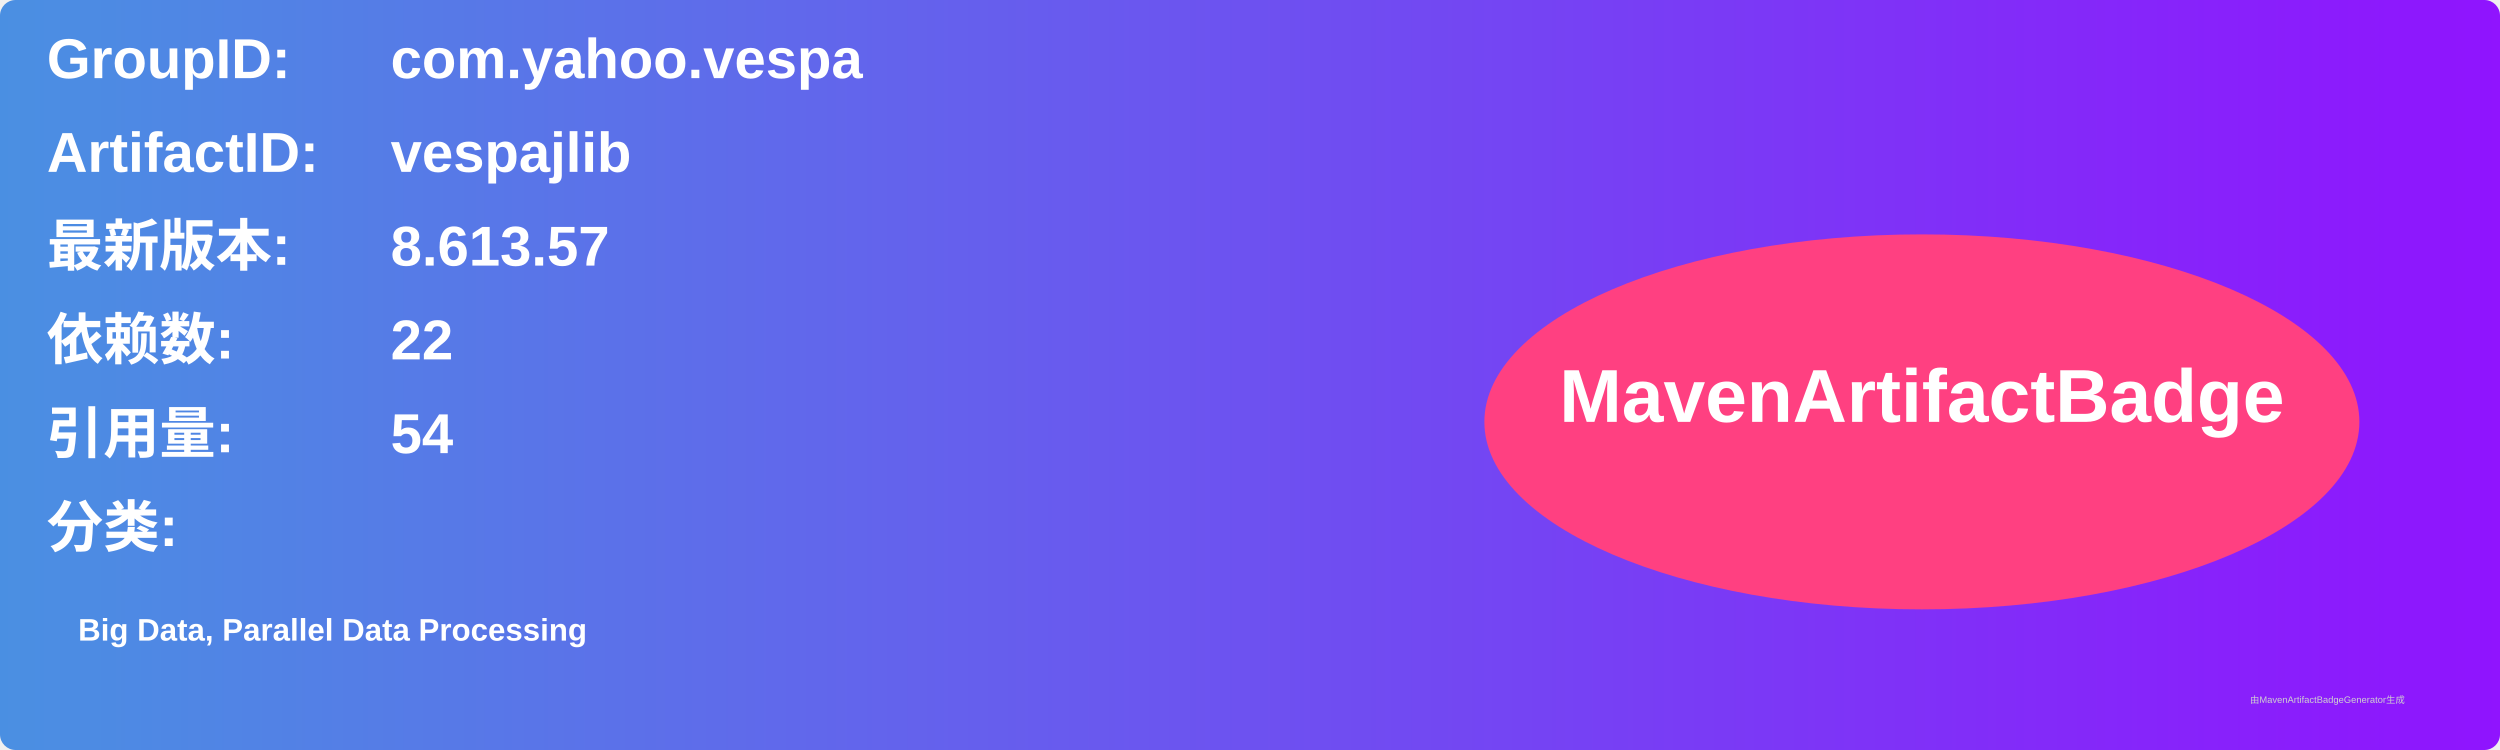
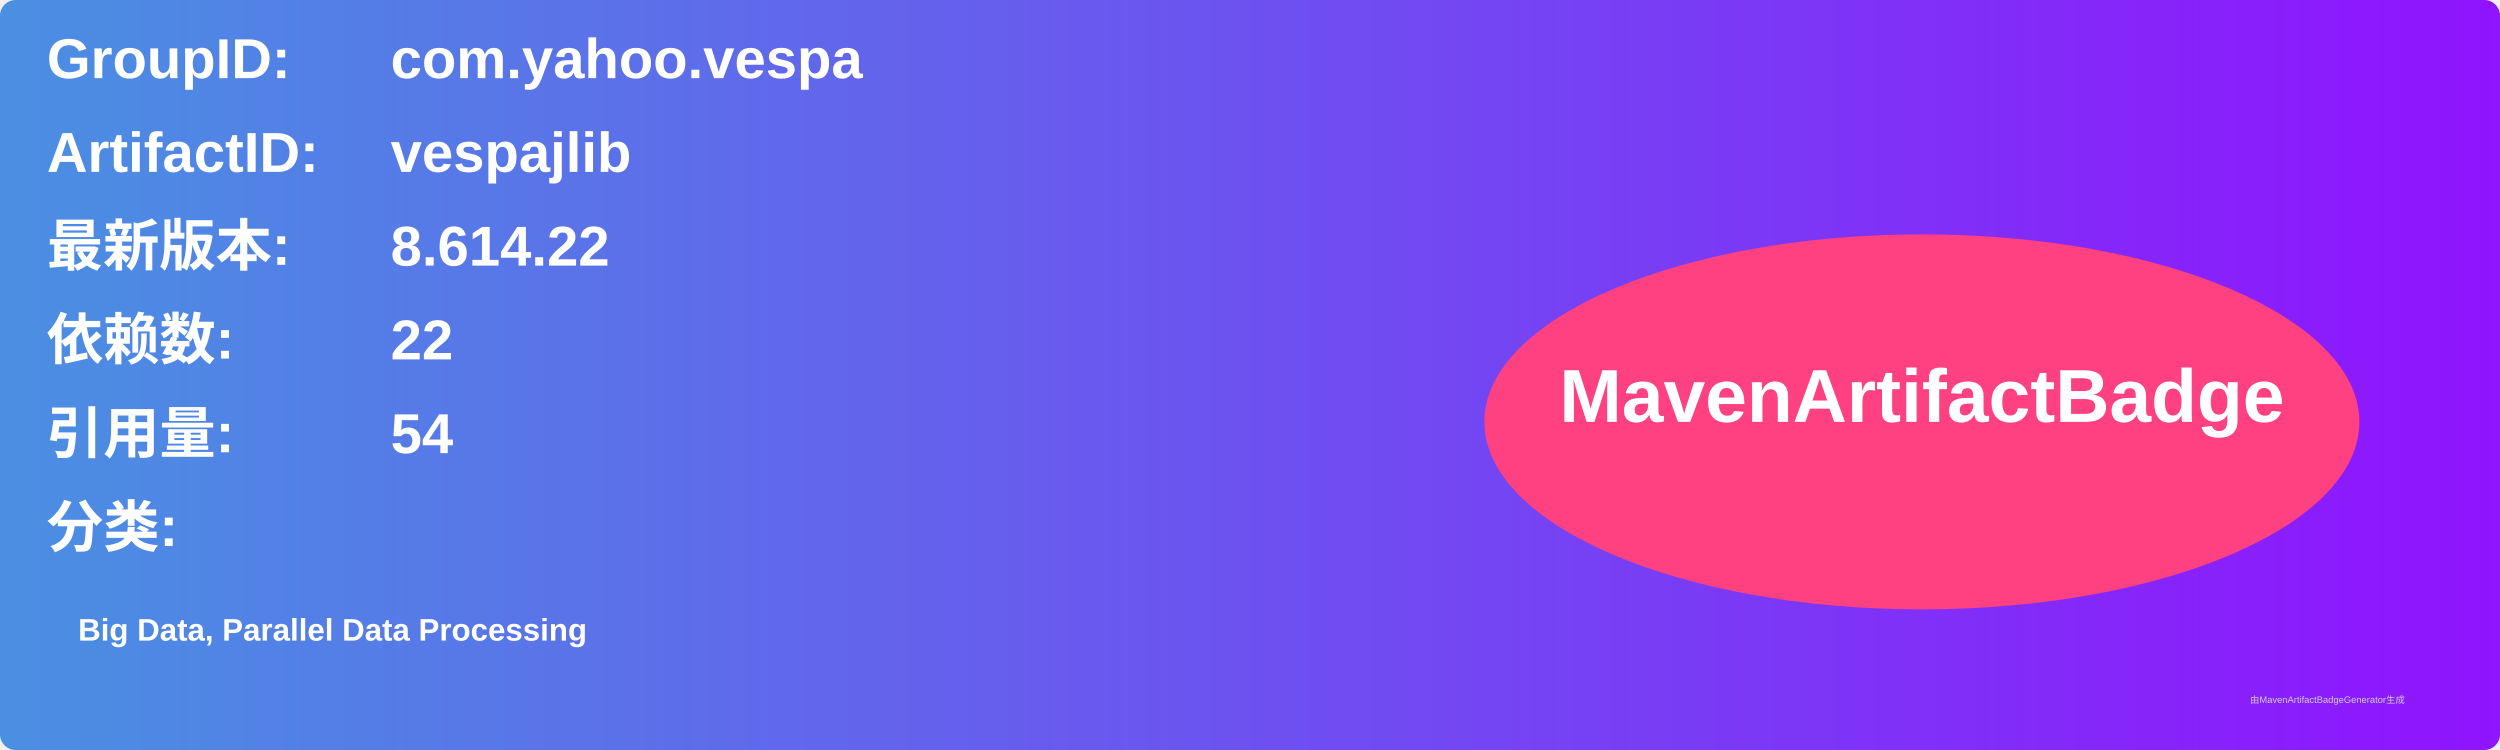
<svg xmlns="http://www.w3.org/2000/svg" width="800" height="240" viewBox="0 0 800 240">
  <linearGradient id="grad" x1="0%" y1="0%" x2="100%" y2="0%">
    <stop offset="0%" stop-color="#4a90e2" />
    <stop offset="100%" stop-color="#9013fe" />
  </linearGradient>
  <rect width="100%" height="100%" rx="5" ry="5" fill="url(#grad)" />
  <g transform="translate(15, 15)">
    <text x="0" y="10" font-family="Arial" font-size="18" fill="white" font-weight="bold" width="260">GroupID:</text>
    <text x="110" y="10" font-family="Arial" font-size="18" fill="white" font-weight="bold" width="460">com.yahoo.vespa</text>
    <text x="0" y="40" font-family="Arial" font-size="18" fill="white" font-weight="bold" width="260">ArtifactID:</text>
    <text x="110" y="40" font-family="Arial" font-size="18" fill="white" font-weight="bold" width="460">vespajlib</text>
    <text x="0" y="70" font-family="Arial" font-size="18" fill="white" font-weight="bold">最新版本:</text>
    <text x="110" y="70" font-family="Arial" font-size="18" fill="white" font-weight="bold">
-       <tspan font-weight="bold">8.613.57</tspan>
+       <tspan font-weight="bold">8.614.22</tspan>
    </text>
    <text x="0" y="100" font-family="Arial" font-size="18" fill="white" font-weight="bold">依赖数: </text>
    <text x="110" y="100" font-family="Arial" font-size="18" fill="white">
      <tspan font-weight="bold">22</tspan>
    </text>
    <text x="0" y="130" font-family="Arial" font-size="18" fill="white" font-weight="bold">引用量: </text>
    <text x="110" y="130" font-family="Arial" font-size="18" fill="white">
      <tspan font-weight="bold">54</tspan>
    </text>
    <text x="0" y="160" font-family="Arial" font-size="18" fill="white" font-weight="bold">分类:</text>
    <text x="10" y="190" font-family="Arial" font-size="10" fill="white">
      <tspan font-weight="bold">Big Data, Parallel Data Processing</tspan>
    </text>
    <ellipse cx="600" cy="120" rx="140" ry="60" fill="#ff4081" />
    <text x="600" y="120" text-anchor="middle" font-family="Arial" font-size="24" fill="white" font-weight="bold">MavenArtifactBadge</text>
  </g>
  <text x="720" y="225" font-family="Arial" font-size="3" fill="#d0d0d0">由MavenArtifactBadgeGenerator生成</text>
</svg>
